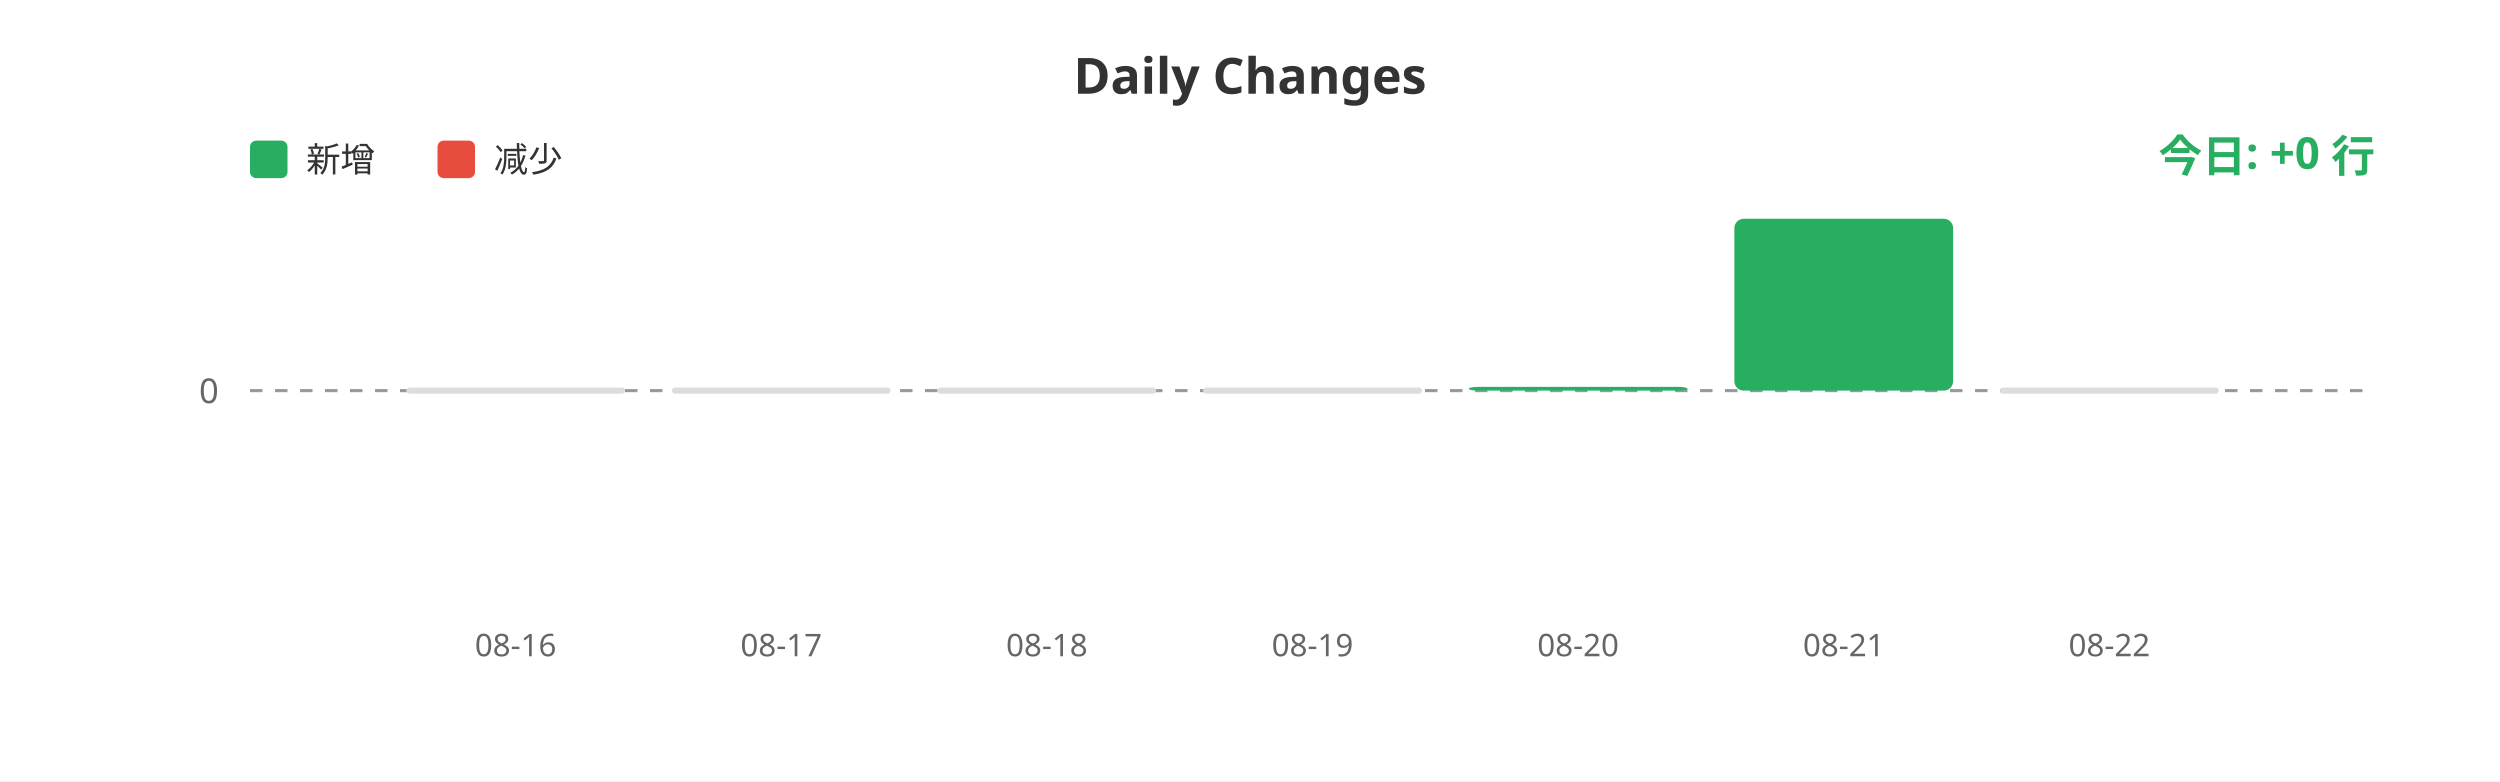
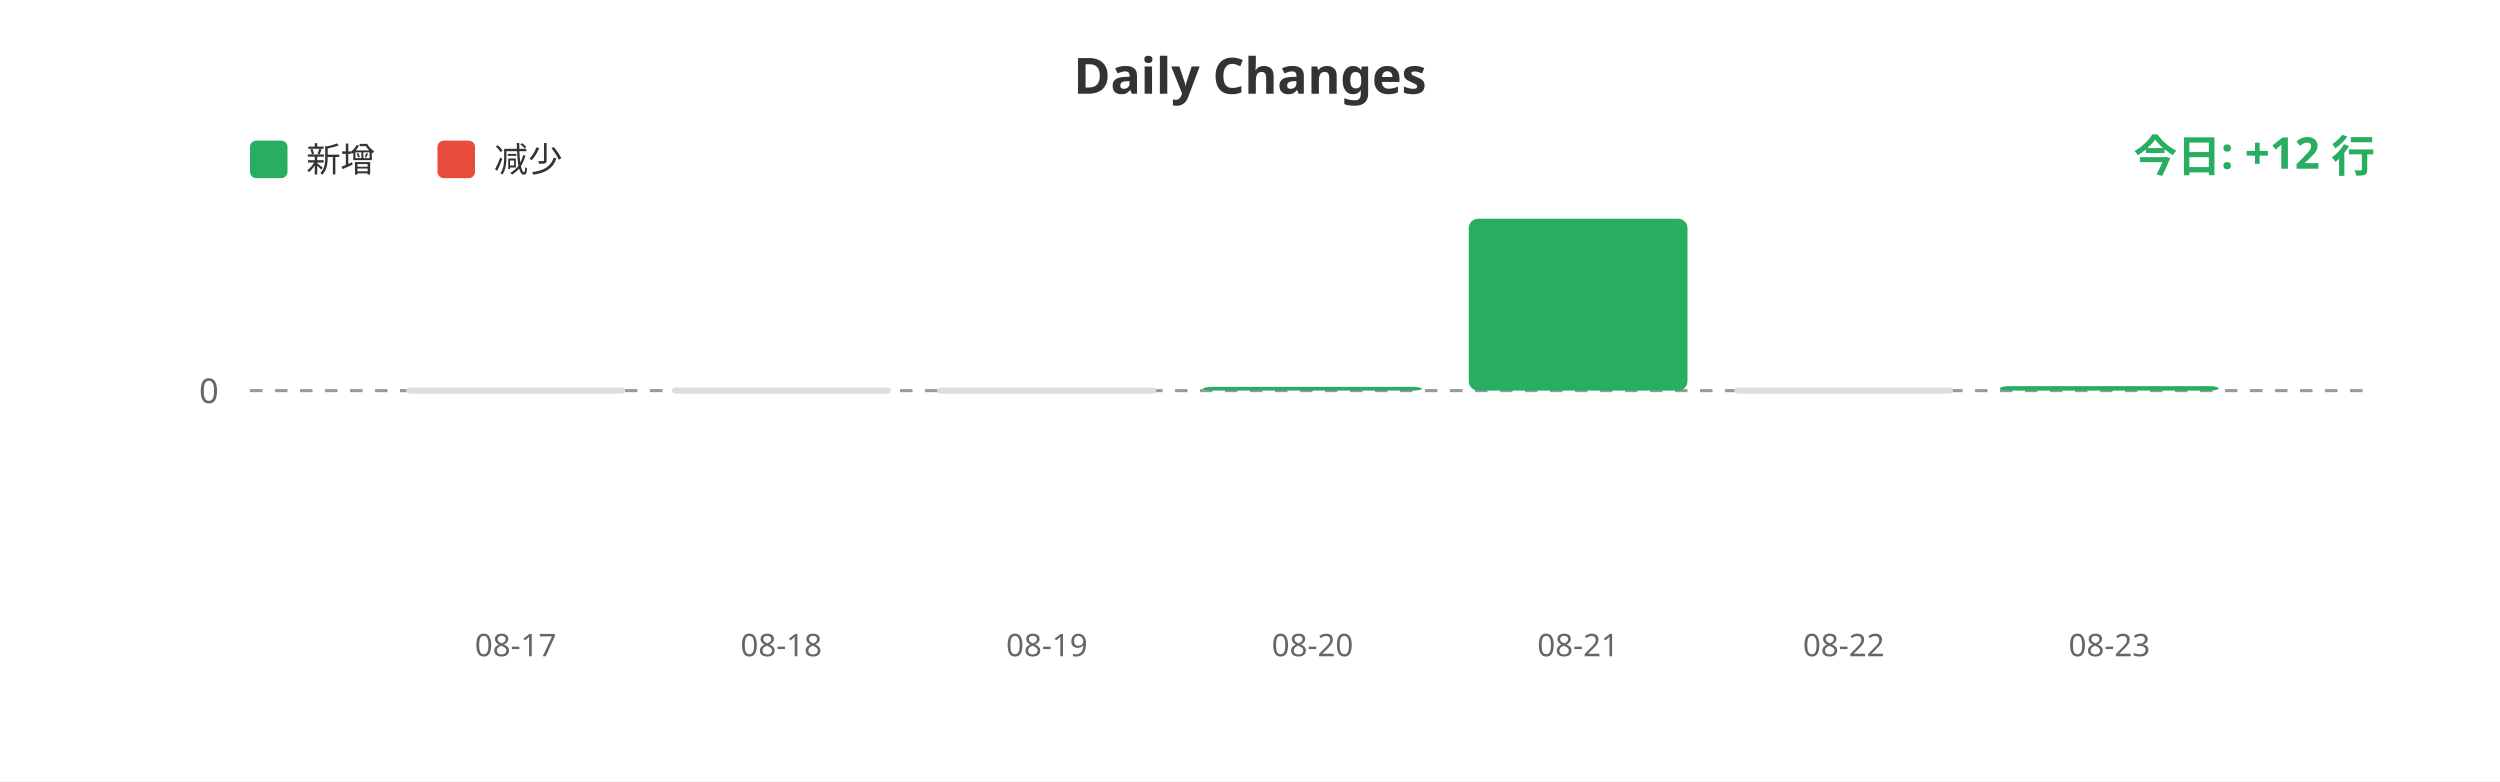
<svg xmlns="http://www.w3.org/2000/svg" width="800" height="250">
  <rect width="100%" height="100%" fill="#ffffff" />
  <text x="400" y="30" fill="#333" font-size="16" font-weight="bold" text-anchor="middle" font-family="sans-serif">Daily Changes</text>
  <rect x="80" y="45" width="12" height="12" fill="#27ae60" rx="2" />
  <text x="98" y="55" fill="#333" font-size="11" font-family="sans-serif">新增</text>
  <rect x="140" y="45" width="12" height="12" fill="#e74c3c" rx="2" />
  <text x="158" y="55" fill="#333" font-size="11" font-family="sans-serif">减少</text>
  <line x1="80" y1="125" x2="760" y2="125" stroke="#999" stroke-width="1" stroke-dasharray="4" />
  <text x="70" y="129" fill="#666" font-size="11" text-anchor="end" font-family="sans-serif">0</text>
  <rect x="130.0" y="124" width="70" height="2" fill="#ddd" rx="1" />
  <rect x="215.0" y="124" width="70" height="2" fill="#ddd" rx="1" />
  <rect x="300.0" y="124" width="70" height="2" fill="#ddd" rx="1" />
-   <rect x="385.0" y="124" width="70" height="2" fill="#ddd" rx="1" />
-   <rect x="470.0" y="123.799" width="70" height="1.201" fill="#27ae60" rx="3" />
-   <rect x="555.0" y="70.0" width="70" height="55.0" fill="#27ae60" rx="3" />
-   <rect x="640.0" y="124" width="70" height="2" fill="#ddd" rx="1" />
-   <text x="165.0" y="210" fill="#666" font-size="10" text-anchor="middle" font-family="sans-serif">08-16</text>
-   <text x="250.0" y="210" fill="#666" font-size="10" text-anchor="middle" font-family="sans-serif">08-17</text>
-   <text x="335.0" y="210" fill="#666" font-size="10" text-anchor="middle" font-family="sans-serif">08-18</text>
-   <text x="420.0" y="210" fill="#666" font-size="10" text-anchor="middle" font-family="sans-serif">08-19</text>
-   <text x="505.0" y="210" fill="#666" font-size="10" text-anchor="middle" font-family="sans-serif">08-20</text>
-   <text x="590.0" y="210" fill="#666" font-size="10" text-anchor="middle" font-family="sans-serif">08-21</text>
-   <text x="675.0" y="210" fill="#666" font-size="10" text-anchor="middle" font-family="sans-serif">08-22</text>
-   <text x="760" y="55" fill="#27ae60" font-size="14" font-weight="bold" text-anchor="end" font-family="sans-serif">今日: +0 行</text>
+   <rect x="385.0" y="123.799" width="70" height="1.201" fill="#27ae60" rx="3" />
+   <rect x="470.0" y="70.0" width="70" height="55.0" fill="#27ae60" rx="3" />
+   <rect x="555.0" y="124" width="70" height="2" fill="#ddd" rx="1" />
+   <rect x="640.0" y="123.559" width="70" height="1.441" fill="#27ae60" rx="3" />
+   <text x="165.0" y="210" fill="#666" font-size="10" text-anchor="middle" font-family="sans-serif">08-17</text>
+   <text x="250.0" y="210" fill="#666" font-size="10" text-anchor="middle" font-family="sans-serif">08-18</text>
+   <text x="335.0" y="210" fill="#666" font-size="10" text-anchor="middle" font-family="sans-serif">08-19</text>
+   <text x="420.0" y="210" fill="#666" font-size="10" text-anchor="middle" font-family="sans-serif">08-20</text>
+   <text x="505.0" y="210" fill="#666" font-size="10" text-anchor="middle" font-family="sans-serif">08-21</text>
+   <text x="590.0" y="210" fill="#666" font-size="10" text-anchor="middle" font-family="sans-serif">08-22</text>
+   <text x="675.0" y="210" fill="#666" font-size="10" text-anchor="middle" font-family="sans-serif">08-23</text>
+   <text x="760" y="55" fill="#27ae60" font-size="14" font-weight="bold" text-anchor="end" font-family="sans-serif">今日: +12 行</text>
</svg>
